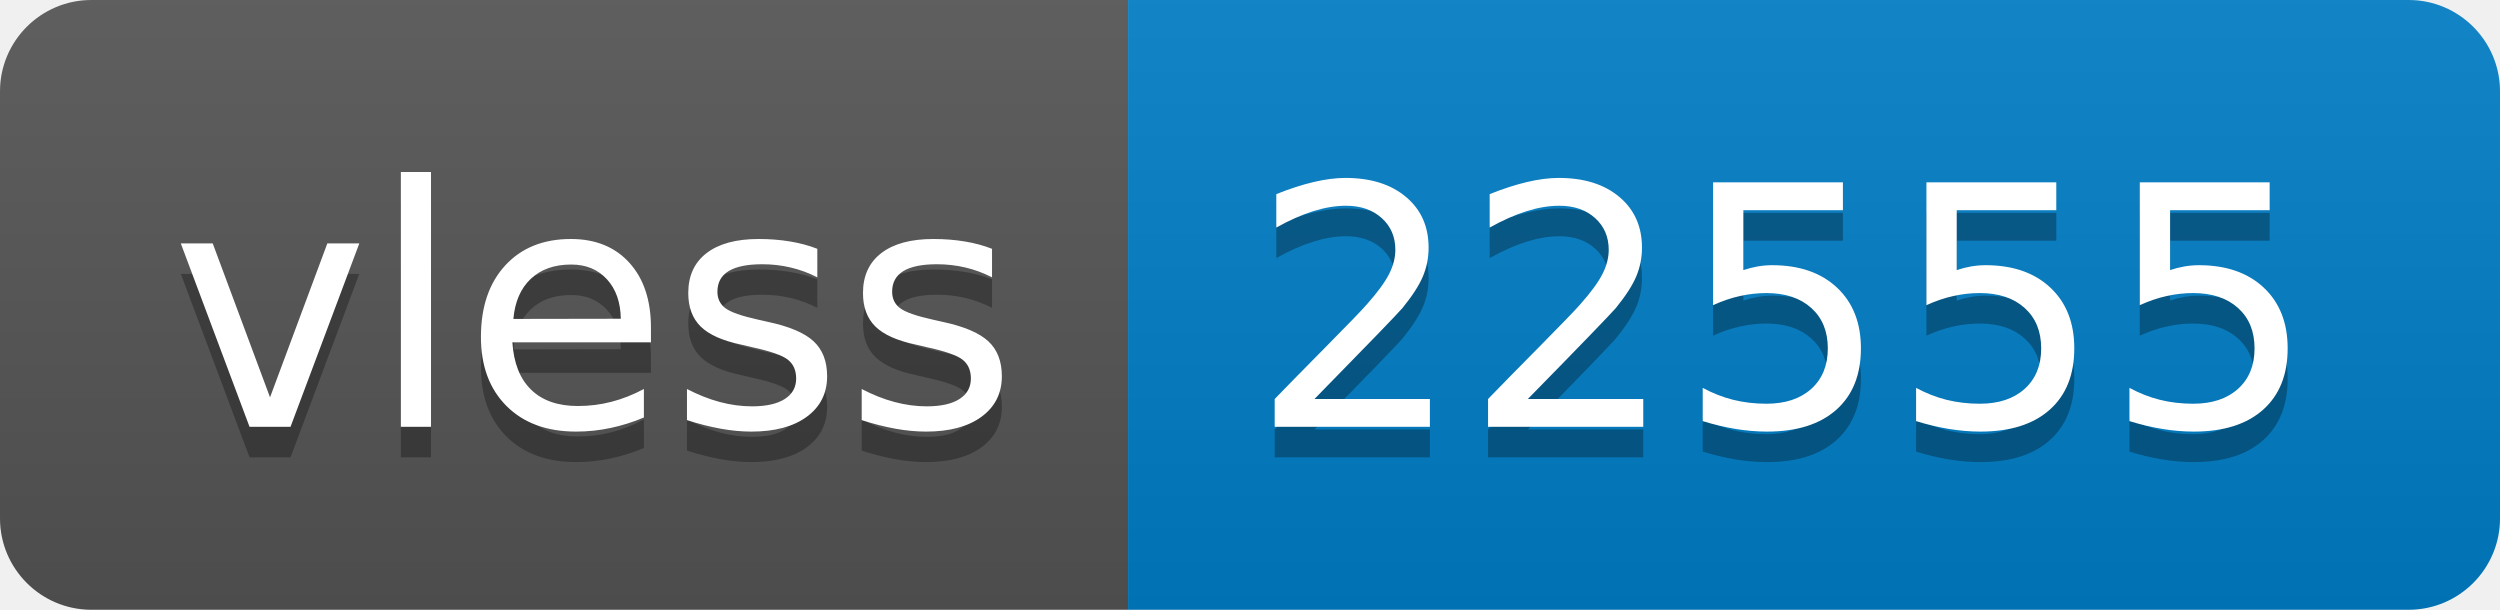
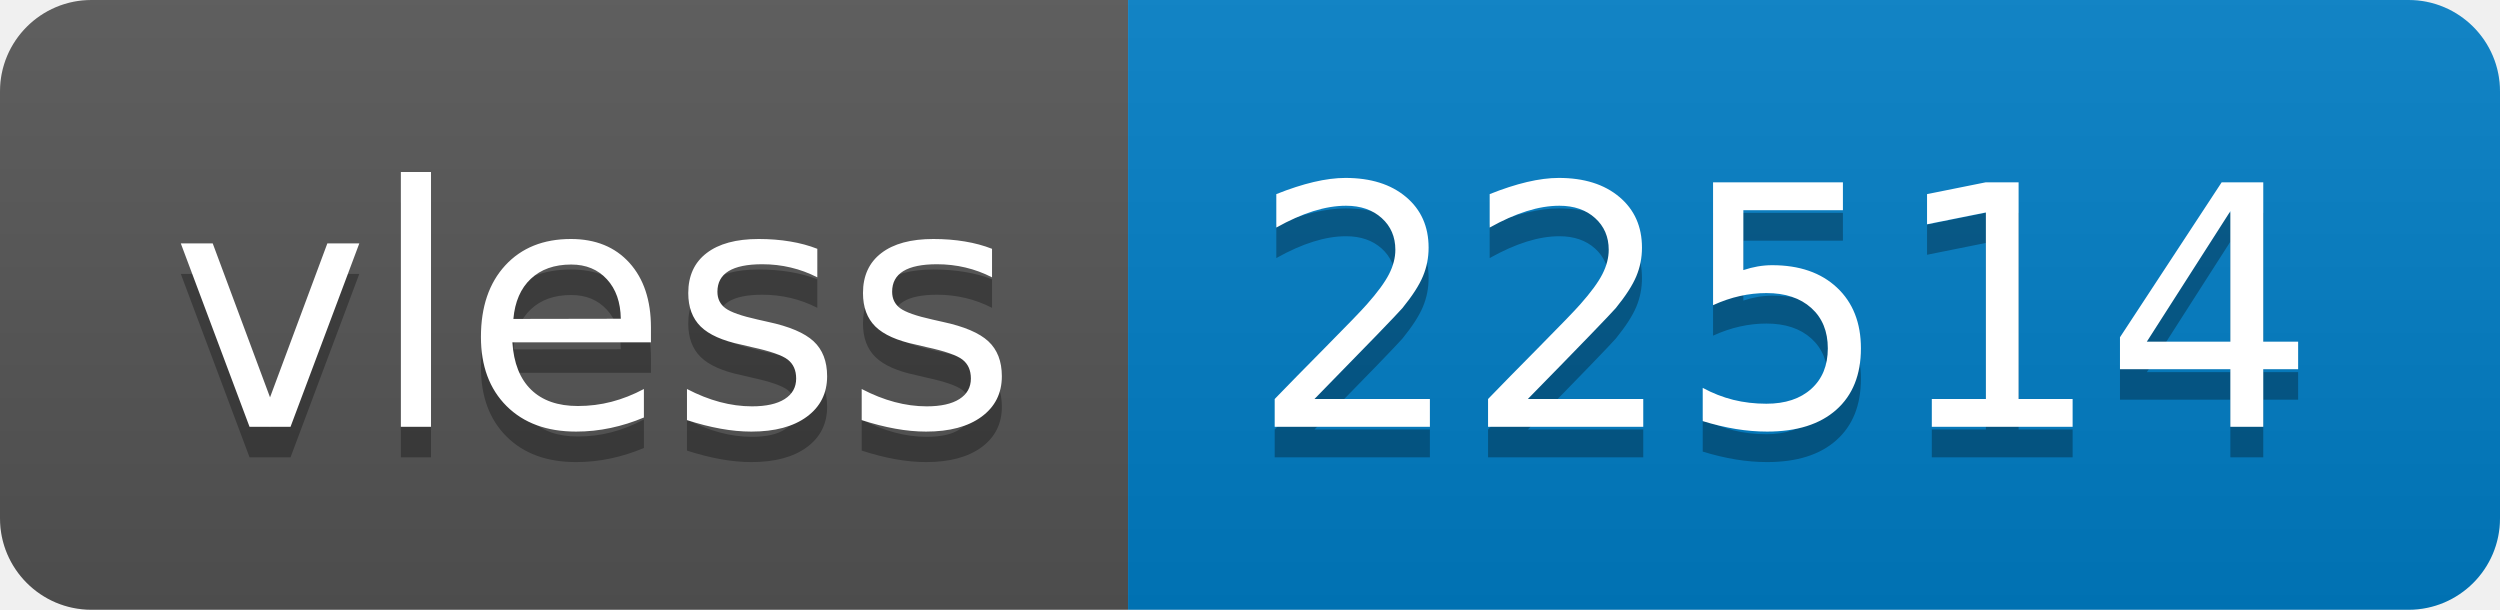
- <svg xmlns="http://www.w3.org/2000/svg" width="82" height="20" role="img" aria-label="vless: 22555">
+ <svg xmlns="http://www.w3.org/2000/svg" width="82" height="20" role="img" aria-label="vless: 22514">
  <linearGradient id="s" x2="0" y2="100%">
    <stop offset="0" stop-color="#bbb" stop-opacity=".1" />
    <stop offset="1" stop-opacity=".1" />
  </linearGradient>
  <clipPath id="r">
    <rect width="82" height="20" rx="3" fill="#fff" />
  </clipPath>
  <g clip-path="url(#r)">
    <rect width="37" height="20" fill="#555" />
    <rect x="37" width="45" height="20" fill="#007ec6" />
    <rect width="82" height="20" fill="url(#s)" />
  </g>
  <g fill="#fff" text-anchor="middle" font-family="Verdana,Geneva,DejaVu Sans,sans-serif" text-rendering="geometricPrecision" font-size="110">
    <text aria-hidden="true" x="195" y="150" fill="#010101" fill-opacity=".3" transform="scale(.1)" textLength="270">vless</text>
    <text x="195" y="140" transform="scale(.1)" fill="#fff" textLength="270">vless</text>
-     <text aria-hidden="true" x="585" y="150" fill="#010101" fill-opacity=".3" transform="scale(.1)" textLength="350">22555</text>
-     <text x="585" y="140" transform="scale(.1)" fill="#fff" textLength="350">22555</text>
+     <text aria-hidden="true" x="585" y="150" fill="#010101" fill-opacity=".3" transform="scale(.1)" textLength="350">22514</text>
+     <text x="585" y="140" transform="scale(.1)" fill="#fff" textLength="350">22514</text>
  </g>
</svg>
